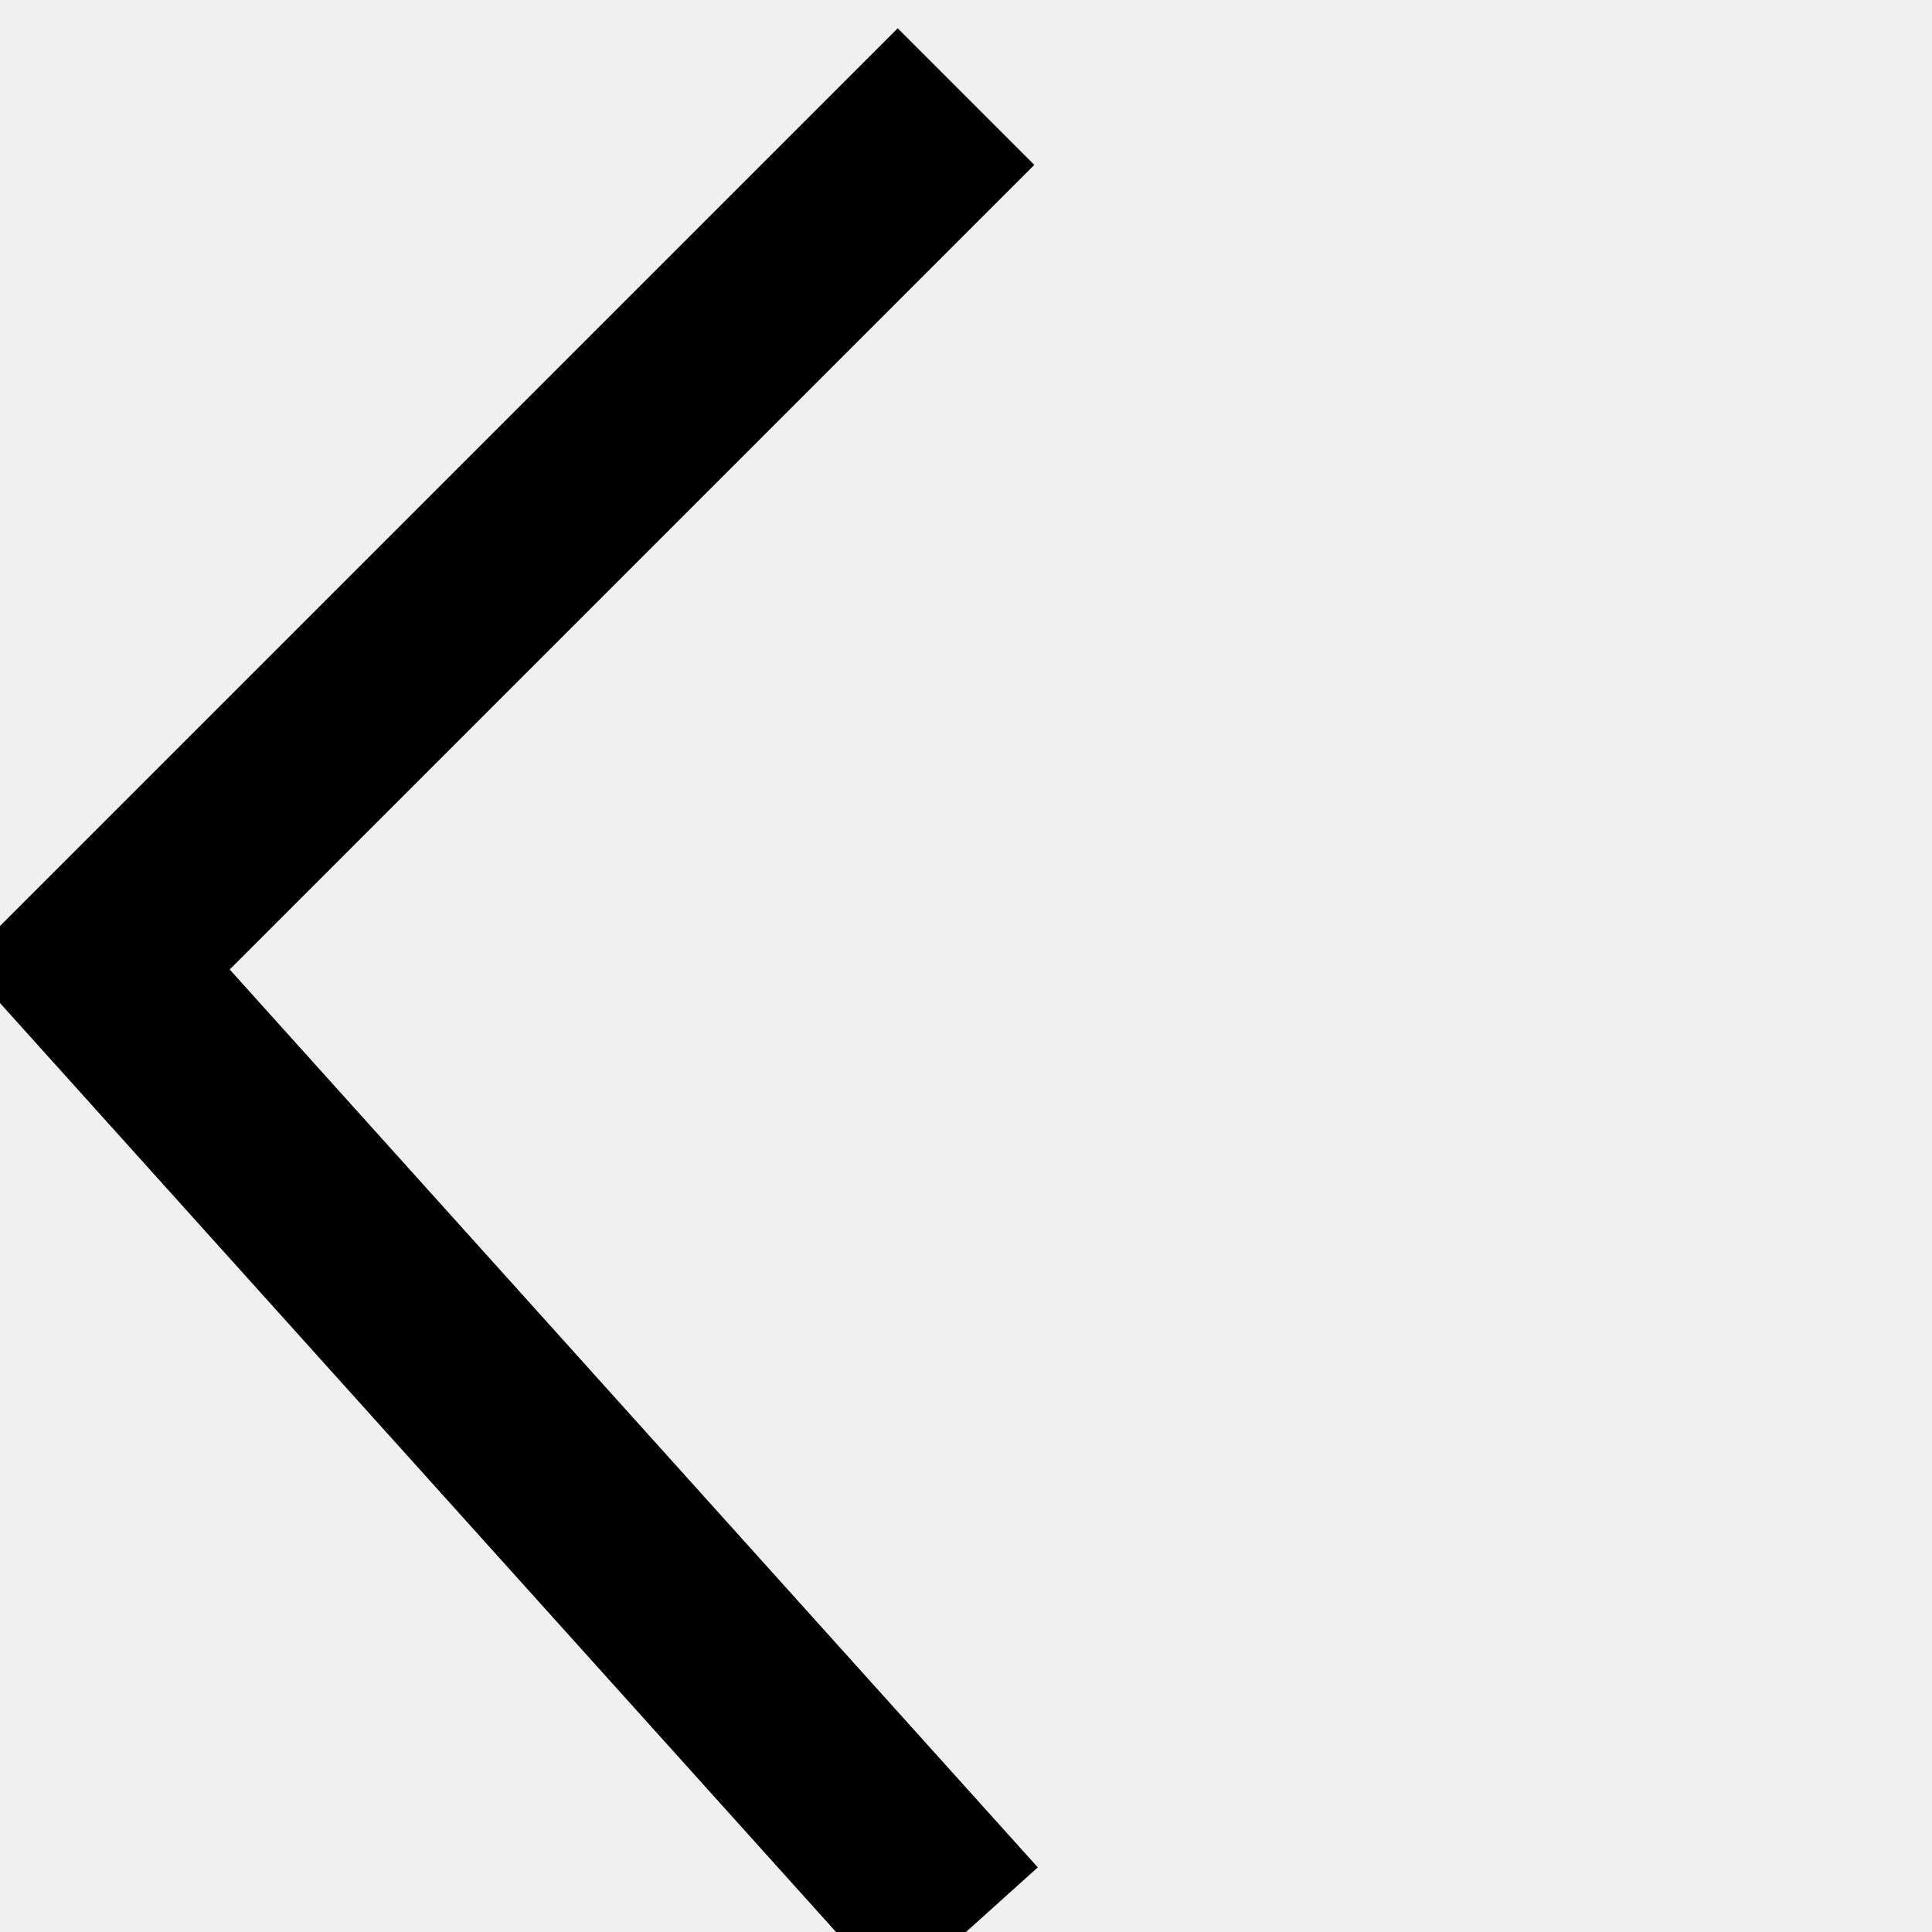
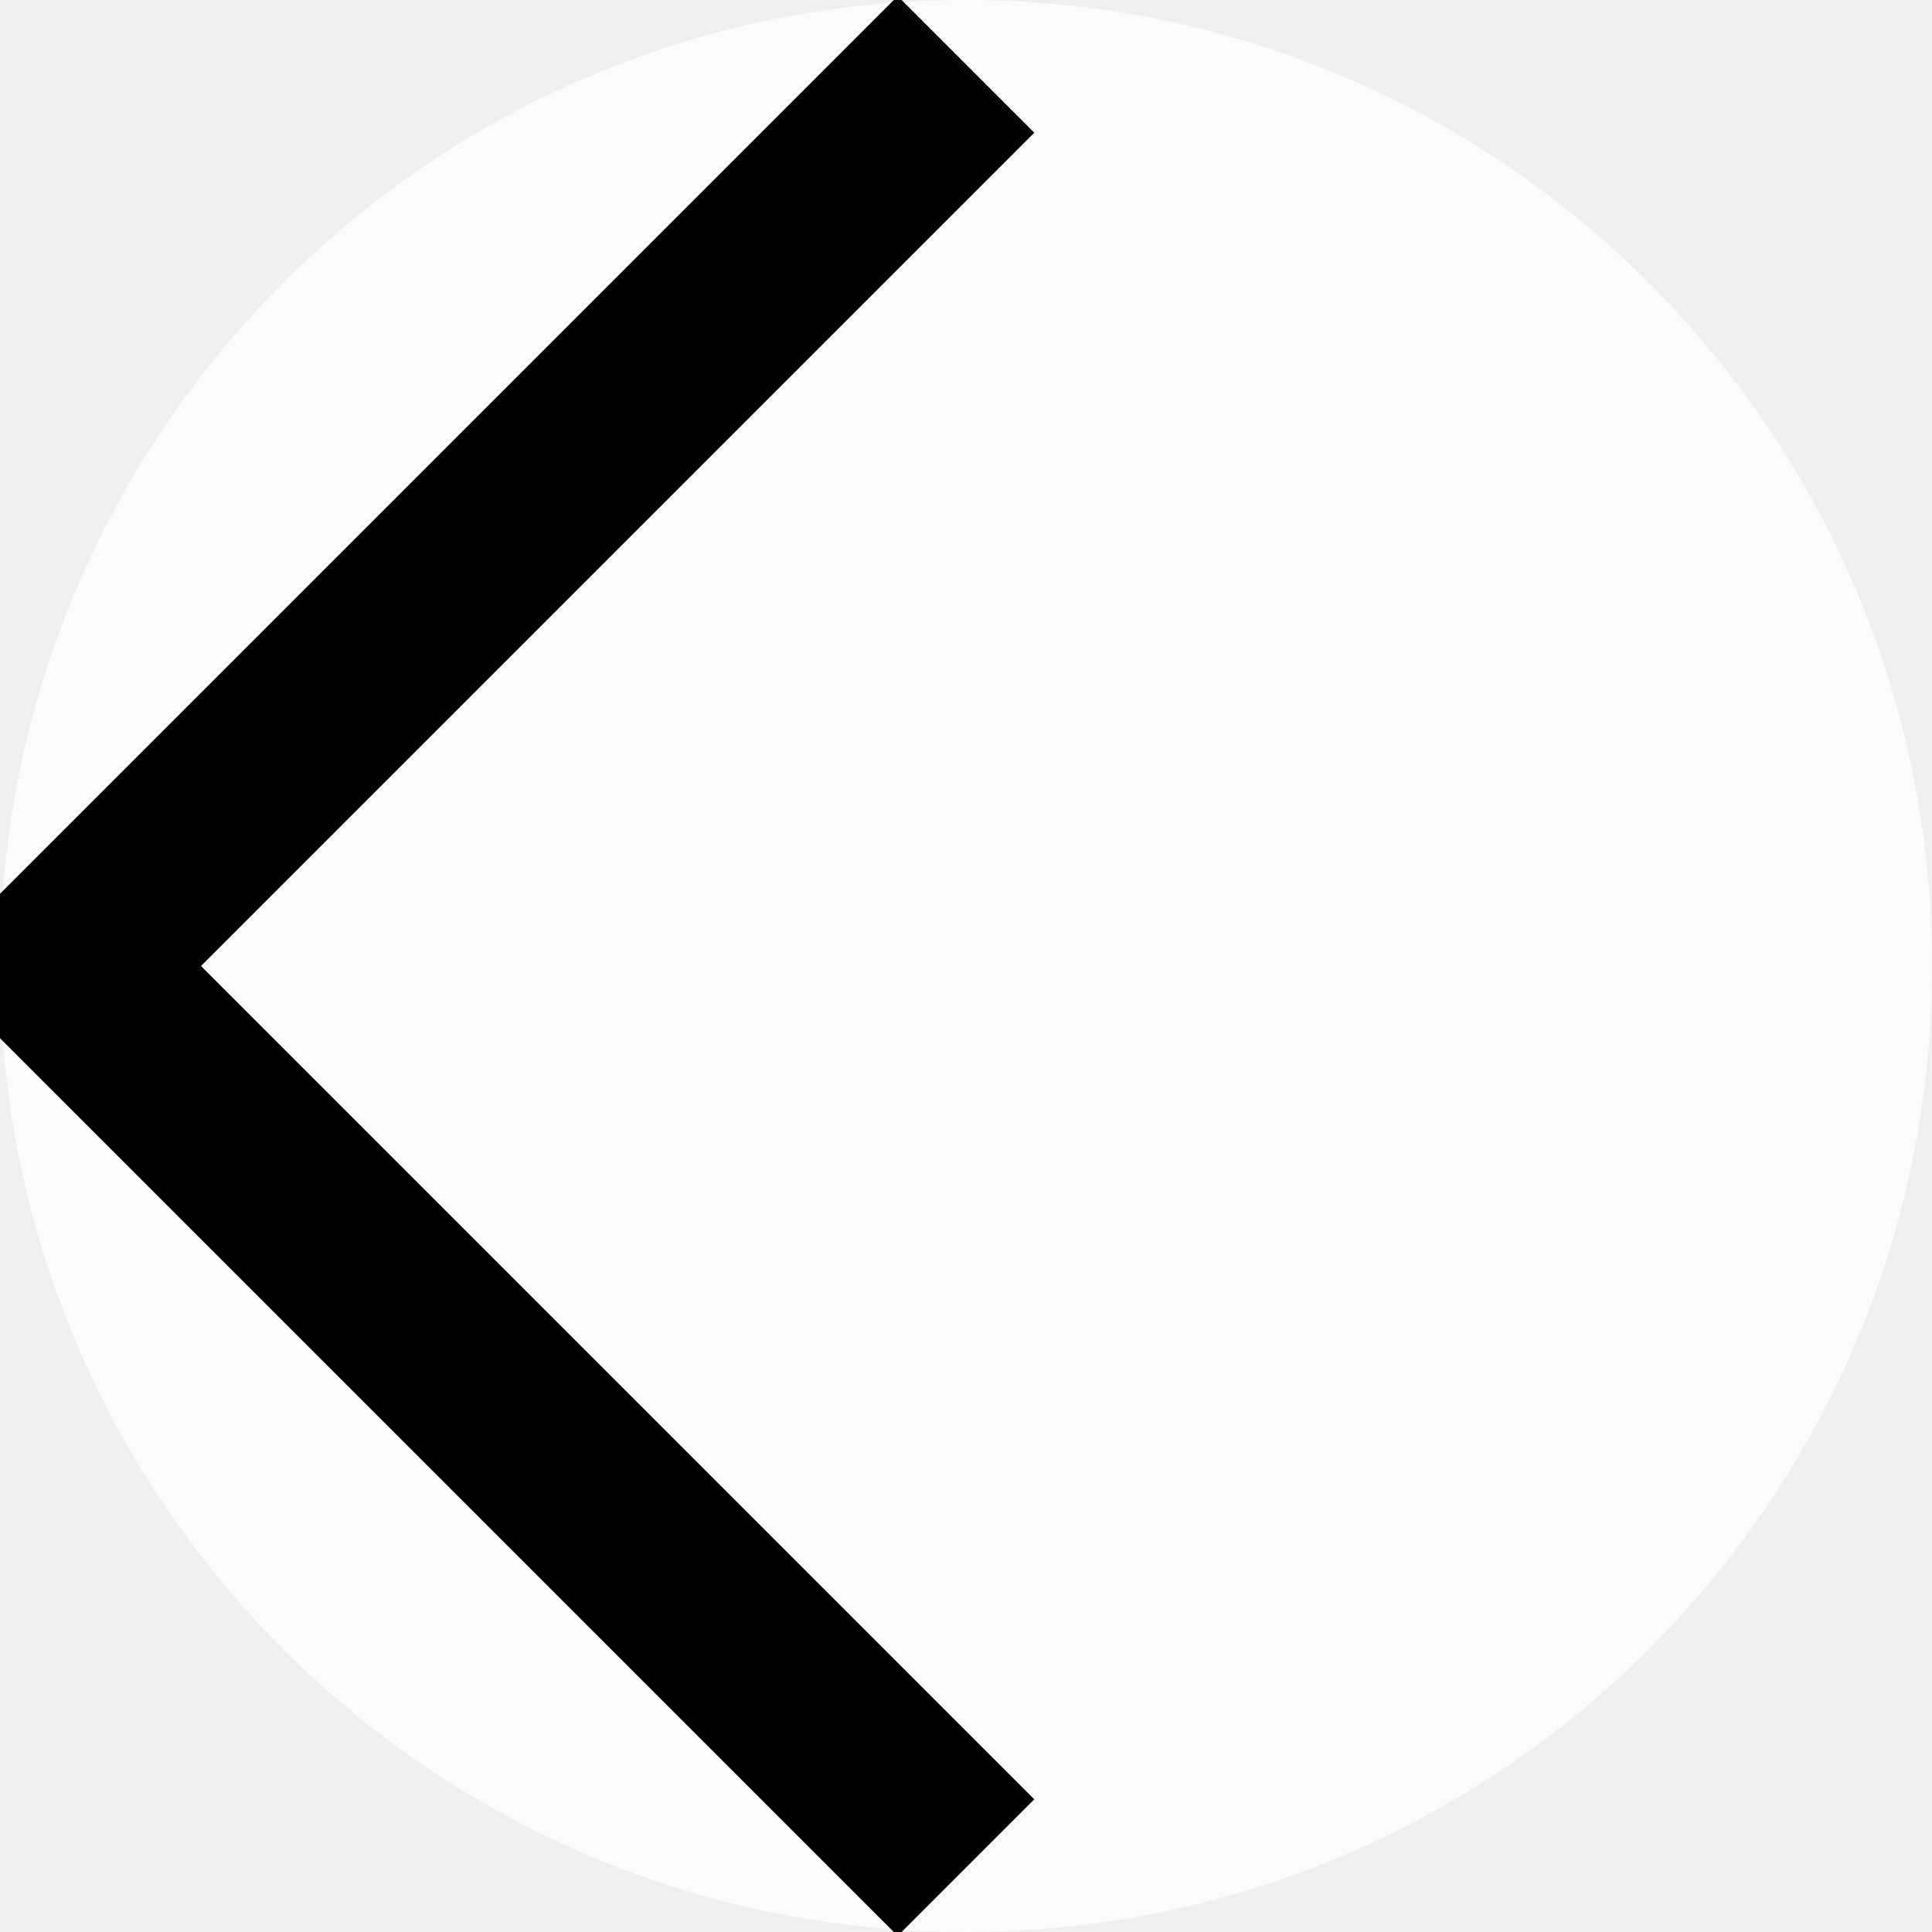
- <svg xmlns="http://www.w3.org/2000/svg" height="20" viewBox="0 0 20 20" width="20">
-   <polyline points="10,1 1,10 10,20" stroke="black" stroke-width="2" fill="none" />
+ <svg xmlns="http://www.w3.org/2000/svg" height="20" viewBox="0 0 30 30" width="20">
+   <circle cx="15" cy="15" r="15" style="stroke-width:0;fill:white;fill-opacity:70%" />
+   <polyline points="15,1 1,15 15,29" stroke="black" stroke-width="3" fill="none" />
</svg>
